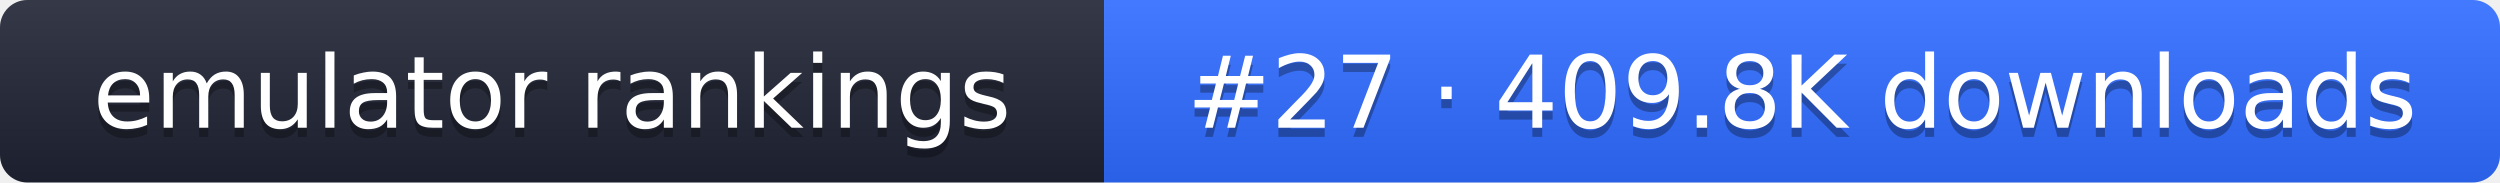
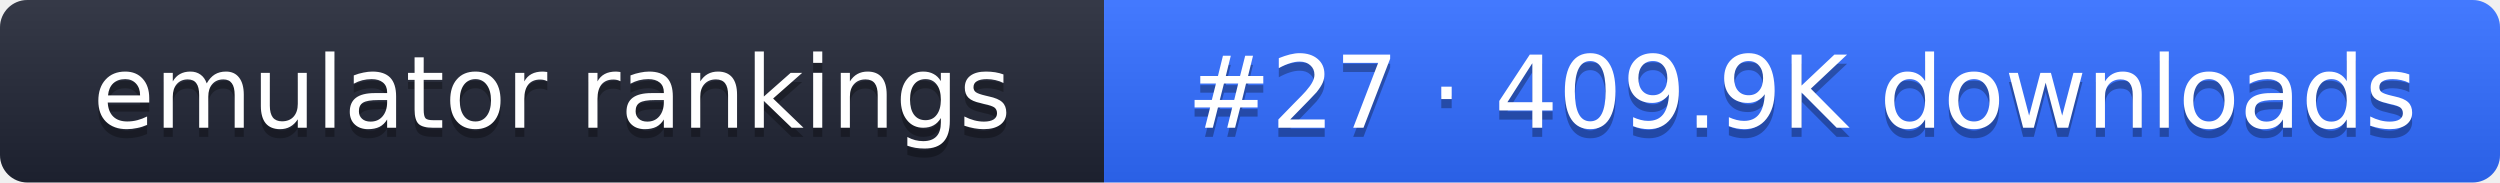
- <svg xmlns="http://www.w3.org/2000/svg" width="274" height="20" role="img" aria-label="emulator rankings: #27 · 409.8K downloads">
+ <svg xmlns="http://www.w3.org/2000/svg" width="274" height="20" role="img" aria-label="emulator rankings: #27 · 409.9K downloads">
  <linearGradient id="g" x2="0" y2="100%">
    <stop offset="0" stop-color="#fff" stop-opacity=".1" />
    <stop offset="1" stop-opacity=".1" />
  </linearGradient>
  <clipPath id="r">
    <rect width="274" height="20" rx="3" fill="#fff" />
  </clipPath>
  <g clip-path="url(#r)">
    <rect width="121" height="20" fill="#1f2433" />
    <rect x="121" width="153" height="20" fill="#2f6bff" />
    <rect width="274" height="20" fill="url(#g)" />
  </g>
  <g fill="#fff" text-anchor="middle" font-family="Verdana,DejaVu Sans,sans-serif" font-size="11">
    <text x="60.5" y="15" fill="#010101" fill-opacity=".3">emulator rankings</text>
    <text x="60.5" y="14">emulator rankings</text>
-     <text x="197.5" y="15" fill="#010101" fill-opacity=".3">#27 · 409.8K downloads</text>
-     <text x="197.5" y="14">#27 · 409.8K downloads</text>
+     <text x="197.5" y="15" fill="#010101" fill-opacity=".3">#27 · 409.9K downloads</text>
+     <text x="197.5" y="14">#27 · 409.9K downloads</text>
  </g>
</svg>
